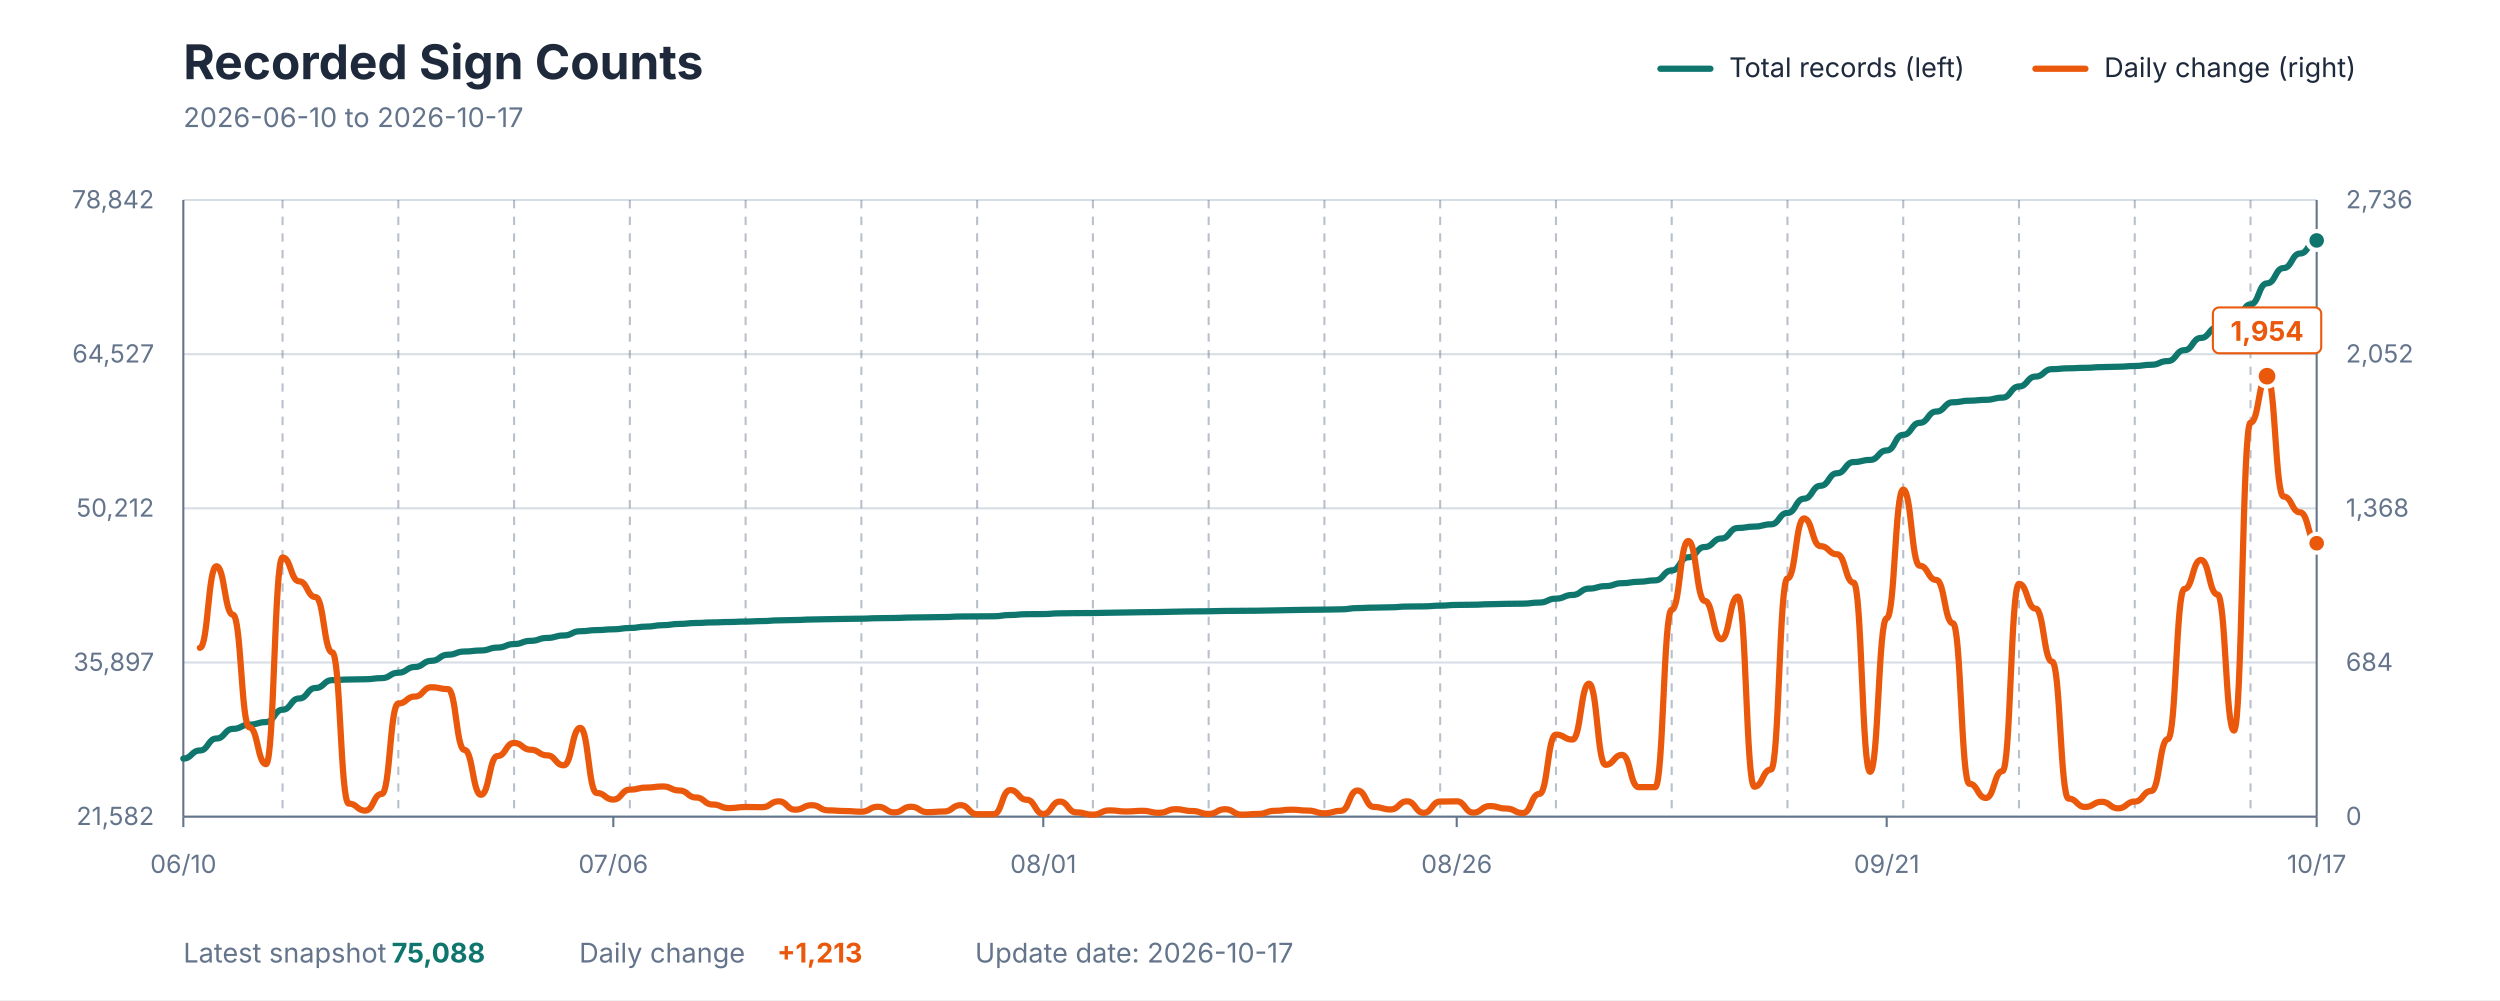
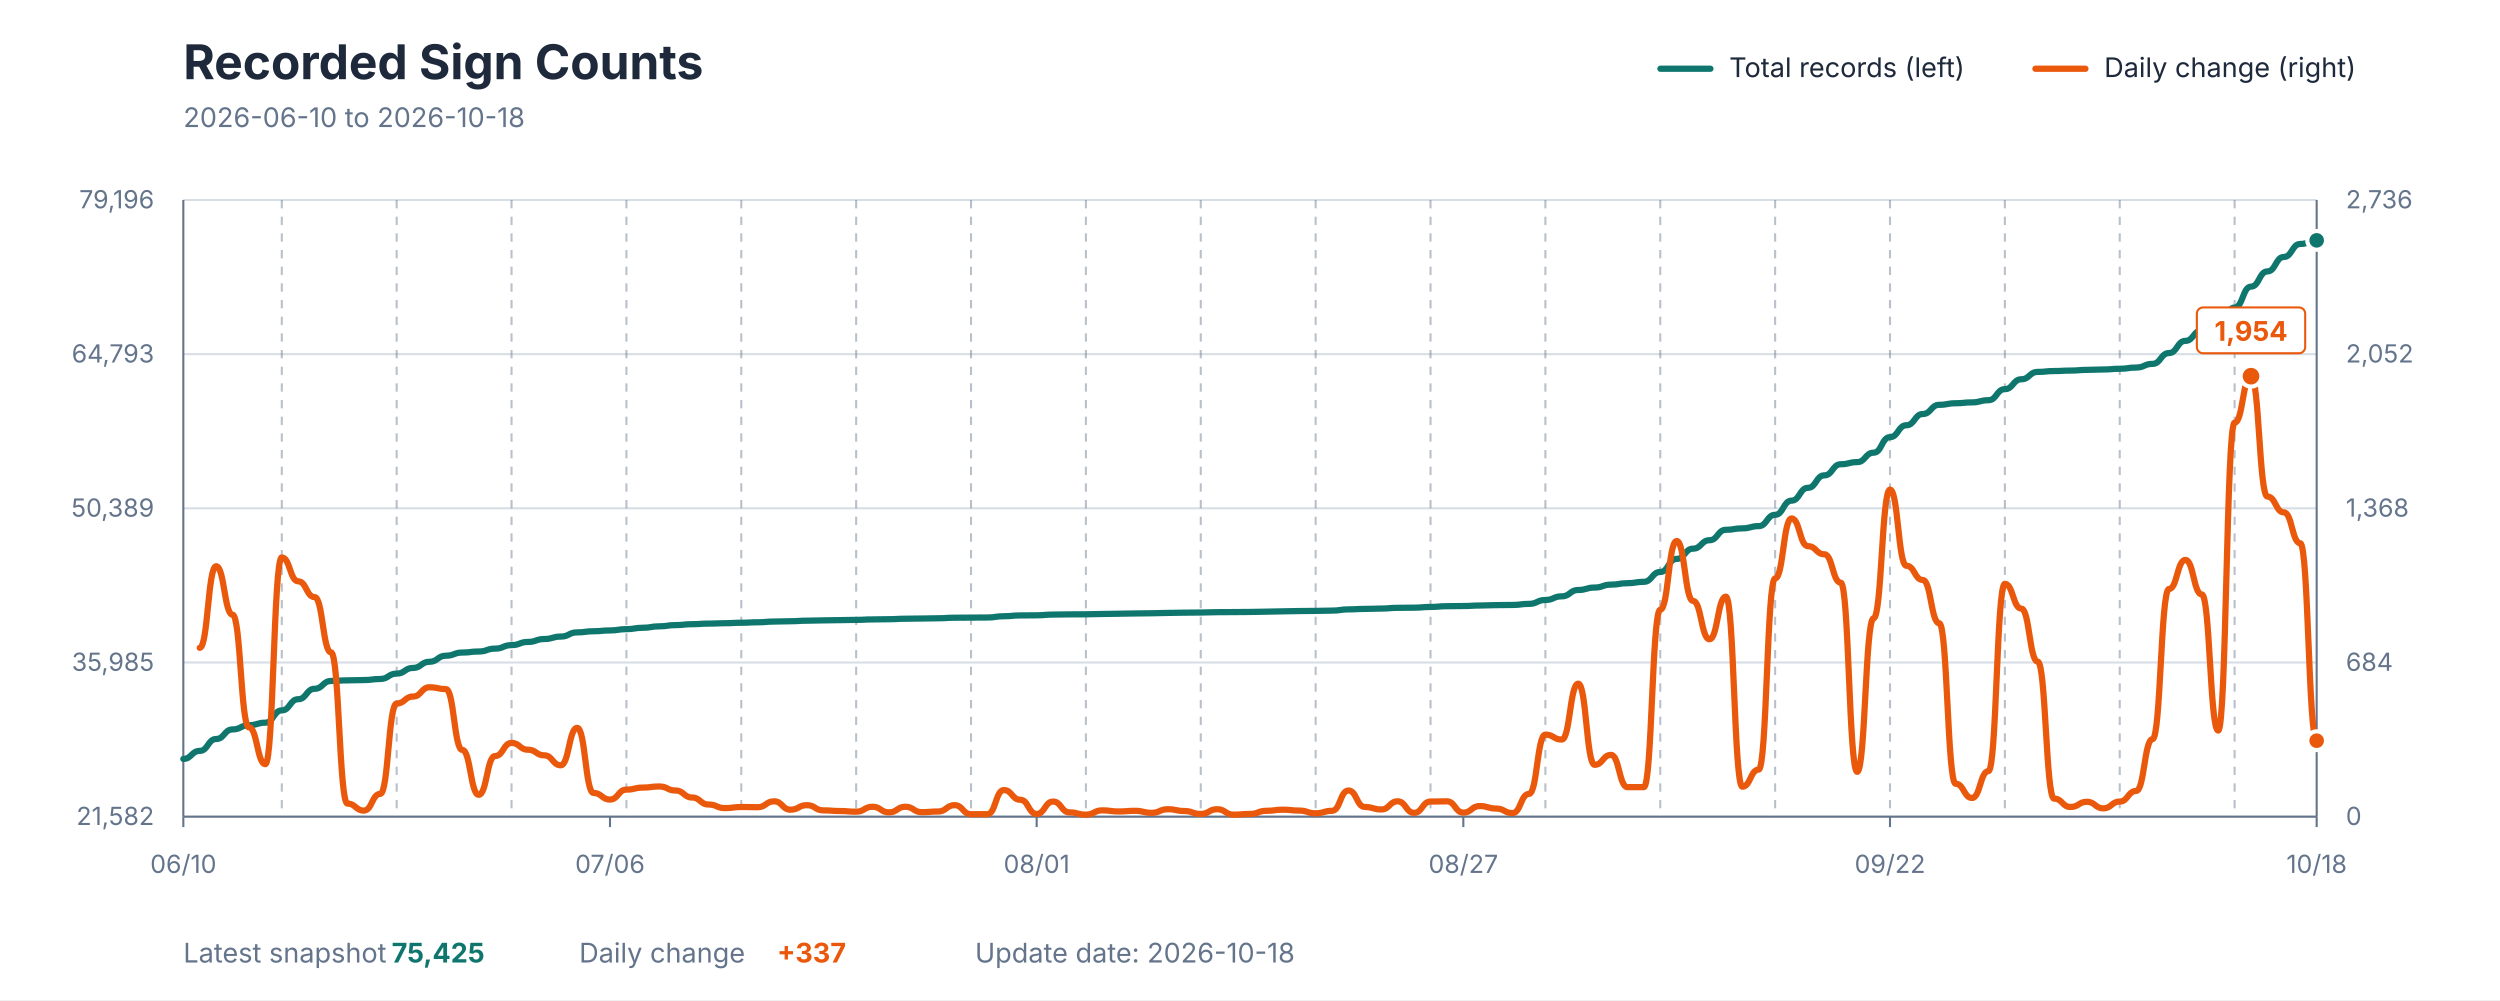
<svg xmlns="http://www.w3.org/2000/svg" viewBox="0 0 1200 480" role="img" aria-labelledby="title description">
  <style>
    text { font-family: -apple-system, BlinkMacSystemFont, "Segoe UI", sans-serif; }
    .title { fill: #1E293B; font-size: 23px; font-weight: 700; }
    .subtitle { fill: #64748B; font-size: 13px; }
    .axis-label { fill: #64748B; font-size: 12px; }
    .grid { stroke: #D7DEE5; stroke-width: 1; }
    .week { stroke: #64748B; stroke-width: 1; stroke-dasharray: 4 4; opacity: 0.45; }
    .axis { stroke: #64748B; stroke-width: 1; }
    .legend { fill: #1E293B; font-size: 13px; }
    .value { font-size: 13px; font-weight: 700; }
  </style>
  <rect width="1200" height="480" fill="#FFFFFF" />
  <text x="88" y="38" class="title">Recorded Sign Counts</text>
-   <text x="88" y="61" class="subtitle">2026-06-10 to 2026-10-17</text>
+   <text x="88" y="61" class="subtitle">2026-06-10 to 2026-10-18</text>
  <line x1="797" y1="33" x2="821" y2="33" stroke="#0F766E" stroke-width="3" stroke-linecap="round" />
  <text x="830" y="37" class="legend">Total records (left)</text>
  <line x1="977" y1="33" x2="1001" y2="33" stroke="#EA580C" stroke-width="3" stroke-linecap="round" />
  <text x="1010" y="37" class="legend">Daily change (right)</text>
  <line x1="88" y1="392" x2="1112" y2="392" class="grid" />
  <line x1="88" y1="318" x2="1112" y2="318" class="grid" />
  <line x1="88" y1="244" x2="1112" y2="244" class="grid" />
  <line x1="88" y1="170" x2="1112" y2="170" class="grid" />
  <line x1="88" y1="96" x2="1112" y2="96" class="grid" />
-   <line x1="135.628" y1="96" x2="135.628" y2="392" class="week" />
-   <line x1="191.194" y1="96" x2="191.194" y2="392" class="week" />
-   <line x1="246.76" y1="96" x2="246.76" y2="392" class="week" />
-   <line x1="302.326" y1="96" x2="302.326" y2="392" class="week" />
-   <line x1="357.891" y1="96" x2="357.891" y2="392" class="week" />
-   <line x1="413.457" y1="96" x2="413.457" y2="392" class="week" />
-   <line x1="469.023" y1="96" x2="469.023" y2="392" class="week" />
-   <line x1="524.589" y1="96" x2="524.589" y2="392" class="week" />
-   <line x1="580.155" y1="96" x2="580.155" y2="392" class="week" />
-   <line x1="635.721" y1="96" x2="635.721" y2="392" class="week" />
-   <line x1="691.287" y1="96" x2="691.287" y2="392" class="week" />
-   <line x1="746.853" y1="96" x2="746.853" y2="392" class="week" />
-   <line x1="802.419" y1="96" x2="802.419" y2="392" class="week" />
-   <line x1="857.984" y1="96" x2="857.984" y2="392" class="week" />
-   <line x1="913.55" y1="96" x2="913.55" y2="392" class="week" />
-   <line x1="969.116" y1="96" x2="969.116" y2="392" class="week" />
-   <line x1="1024.682" y1="96" x2="1024.682" y2="392" class="week" />
-   <line x1="1080.248" y1="96" x2="1080.248" y2="392" class="week" />
+   <line x1="135.262" y1="96" x2="135.262" y2="392" class="week" />
+   <line x1="190.4" y1="96" x2="190.4" y2="392" class="week" />
+   <line x1="245.538" y1="96" x2="245.538" y2="392" class="week" />
+   <line x1="300.677" y1="96" x2="300.677" y2="392" class="week" />
+   <line x1="355.815" y1="96" x2="355.815" y2="392" class="week" />
+   <line x1="410.954" y1="96" x2="410.954" y2="392" class="week" />
+   <line x1="466.092" y1="96" x2="466.092" y2="392" class="week" />
+   <line x1="521.231" y1="96" x2="521.231" y2="392" class="week" />
+   <line x1="576.369" y1="96" x2="576.369" y2="392" class="week" />
+   <line x1="631.508" y1="96" x2="631.508" y2="392" class="week" />
+   <line x1="686.646" y1="96" x2="686.646" y2="392" class="week" />
+   <line x1="741.785" y1="96" x2="741.785" y2="392" class="week" />
+   <line x1="796.923" y1="96" x2="796.923" y2="392" class="week" />
+   <line x1="852.062" y1="96" x2="852.062" y2="392" class="week" />
+   <line x1="907.2" y1="96" x2="907.2" y2="392" class="week" />
+   <line x1="962.338" y1="96" x2="962.338" y2="392" class="week" />
+   <line x1="1017.477" y1="96" x2="1017.477" y2="392" class="week" />
+   <line x1="1072.615" y1="96" x2="1072.615" y2="392" class="week" />
  <line x1="88" y1="96" x2="88" y2="392" class="axis" />
  <line x1="1112" y1="96" x2="1112" y2="392" class="axis" />
  <line x1="88" y1="392" x2="1112" y2="392" class="axis" />
  <text x="74" y="396" text-anchor="end" class="axis-label">21,582</text>
-   <text x="74" y="322" text-anchor="end" class="axis-label">35,897</text>
-   <text x="74" y="248" text-anchor="end" class="axis-label">50,212</text>
-   <text x="74" y="174" text-anchor="end" class="axis-label">64,527</text>
-   <text x="74" y="100" text-anchor="end" class="axis-label">78,842</text>
+   <text x="74" y="322" text-anchor="end" class="axis-label">35,985</text>
+   <text x="74" y="248" text-anchor="end" class="axis-label">50,389</text>
+   <text x="74" y="174" text-anchor="end" class="axis-label">64,793</text>
+   <text x="74" y="100" text-anchor="end" class="axis-label">79,196</text>
  <text x="1126" y="396" text-anchor="start" class="axis-label">0</text>
  <text x="1126" y="322" text-anchor="start" class="axis-label">684</text>
  <text x="1126" y="248" text-anchor="start" class="axis-label">1,368</text>
  <text x="1126" y="174" text-anchor="start" class="axis-label">2,052</text>
  <text x="1126" y="100" text-anchor="start" class="axis-label">2,736</text>
  <line x1="88" y1="392" x2="88" y2="397" class="axis" />
  <text x="88" y="419" text-anchor="middle" class="axis-label">06/10</text>
-   <line x1="294.388" y1="392" x2="294.388" y2="397" class="axis" />
-   <text x="294.388" y="419" text-anchor="middle" class="axis-label">07/06</text>
-   <line x1="500.775" y1="392" x2="500.775" y2="397" class="axis" />
-   <text x="500.775" y="419" text-anchor="middle" class="axis-label">08/01</text>
-   <line x1="699.225" y1="392" x2="699.225" y2="397" class="axis" />
-   <text x="699.225" y="419" text-anchor="middle" class="axis-label">08/26</text>
-   <line x1="905.612" y1="392" x2="905.612" y2="397" class="axis" />
-   <text x="905.612" y="419" text-anchor="middle" class="axis-label">09/21</text>
+   <line x1="292.8" y1="392" x2="292.8" y2="397" class="axis" />
+   <text x="292.8" y="419" text-anchor="middle" class="axis-label">07/06</text>
+   <line x1="497.6" y1="392" x2="497.6" y2="397" class="axis" />
+   <text x="497.6" y="419" text-anchor="middle" class="axis-label">08/01</text>
+   <line x1="702.4" y1="392" x2="702.4" y2="397" class="axis" />
+   <text x="702.4" y="419" text-anchor="middle" class="axis-label">08/27</text>
+   <line x1="907.2" y1="392" x2="907.2" y2="397" class="axis" />
+   <text x="907.2" y="419" text-anchor="middle" class="axis-label">09/22</text>
  <line x1="1112" y1="392" x2="1112" y2="397" class="axis" />
-   <text x="1112" y="419" text-anchor="middle" class="axis-label">10/17</text>
-   <path d="M 88.00 364.11 C 91.97 364.11, 91.97 360.24, 95.94 360.24 C 99.91 360.24, 99.91 354.49, 103.88 354.49 C 107.84 354.49, 107.84 349.86, 111.81 349.86 C 115.78 349.86, 115.78 347.82, 119.75 347.82 C 123.72 347.82, 123.72 346.61, 127.69 346.61 C 131.66 346.61, 131.66 340.67, 135.63 340.67 C 139.60 340.67, 139.60 335.27, 143.57 335.27 C 147.53 335.27, 147.53 330.23, 151.50 330.23 C 155.47 330.23, 155.47 326.47, 159.44 326.47 C 163.41 326.47, 163.41 326.17, 167.38 326.17 C 171.35 326.17, 171.35 326.03, 175.32 326.03 C 179.29 326.03, 179.29 325.50, 183.26 325.50 C 187.22 325.50, 187.22 322.91, 191.19 322.91 C 195.16 322.91, 195.16 320.15, 199.13 320.15 C 203.10 320.15, 203.10 317.19, 207.07 317.19 C 211.04 317.19, 211.04 314.26, 215.01 314.26 C 218.98 314.26, 218.98 312.73, 222.95 312.73 C 226.91 312.73, 226.91 312.23, 230.88 312.23 C 234.85 312.23, 234.85 310.84, 238.82 310.84 C 242.79 310.84, 242.79 309.15, 246.76 309.15 C 250.73 309.15, 250.73 307.61, 254.70 307.61 C 258.67 307.61, 258.67 306.21, 262.64 306.21 C 266.60 306.21, 266.60 305.03, 270.57 305.03 C 274.54 305.03, 274.54 302.99, 278.51 302.99 C 282.48 302.99, 282.48 302.45, 286.45 302.45 C 290.42 302.45, 290.42 302.06, 294.39 302.06 C 298.36 302.06, 298.36 301.44, 302.33 301.44 C 306.29 301.44, 306.29 300.77, 310.26 300.77 C 314.23 300.77, 314.23 300.08, 318.20 300.08 C 322.17 300.08, 322.17 299.48, 326.14 299.48 C 330.11 299.48, 330.11 299.04, 334.08 299.04 C 338.05 299.04, 338.05 298.76, 342.02 298.76 C 345.98 298.76, 345.98 298.56, 349.95 298.56 C 353.92 298.56, 353.92 298.34, 357.89 298.34 C 361.86 298.34, 361.86 298.12, 365.83 298.12 C 369.80 298.12, 369.80 297.77, 373.77 297.77 C 377.74 297.77, 377.74 297.61, 381.71 297.61 C 385.67 297.61, 385.67 297.35, 389.64 297.35 C 393.61 297.35, 393.61 297.20, 397.58 297.20 C 401.55 297.20, 401.55 297.07, 405.52 297.07 C 409.49 297.07, 409.49 296.96, 413.46 296.96 C 417.43 296.96, 417.43 296.73, 421.40 296.73 C 425.36 296.73, 425.36 296.63, 429.33 296.63 C 433.30 296.63, 433.30 296.41, 437.27 296.41 C 441.24 296.41, 441.24 296.30, 445.21 296.30 C 449.18 296.30, 449.18 296.18, 453.15 296.18 C 457.12 296.18, 457.12 295.92, 461.09 295.92 C 465.05 295.92, 465.05 295.86, 469.02 295.86 C 472.99 295.86, 472.99 295.81, 476.96 295.81 C 480.93 295.81, 480.93 295.20, 484.90 295.20 C 488.87 295.20, 488.87 294.81, 492.84 294.81 C 496.81 294.81, 496.81 294.75, 500.78 294.75 C 504.74 294.75, 504.74 294.40, 508.71 294.40 C 512.68 294.40, 512.68 294.30, 516.65 294.30 C 520.62 294.30, 520.62 294.26, 524.59 294.26 C 528.56 294.26, 528.56 294.11, 532.53 294.11 C 536.50 294.11, 536.50 293.99, 540.47 293.99 C 544.43 293.99, 544.43 293.86, 548.40 293.86 C 552.37 293.86, 552.37 293.77, 556.34 293.77 C 560.31 293.77, 560.31 293.60, 564.28 293.60 C 568.25 293.60, 568.25 293.47, 572.22 293.47 C 576.19 293.47, 576.19 293.41, 580.16 293.41 C 584.12 293.41, 584.12 293.24, 588.09 293.24 C 592.06 293.24, 592.06 293.19, 596.03 293.19 C 600.00 293.19, 600.00 293.13, 603.97 293.13 C 607.94 293.13, 607.94 292.99, 611.91 292.99 C 615.88 292.99, 615.88 292.83, 619.84 292.83 C 623.81 292.83, 623.81 292.70, 627.78 292.70 C 631.75 292.70, 631.75 292.62, 635.72 292.62 C 639.69 292.62, 639.69 292.48, 643.66 292.48 C 647.63 292.48, 647.63 291.88, 651.60 291.88 C 655.57 291.88, 655.57 291.66, 659.53 291.66 C 663.50 291.66, 663.50 291.50, 667.47 291.50 C 671.44 291.50, 671.44 291.14, 675.41 291.14 C 679.38 291.14, 679.38 291.06, 683.35 291.06 C 687.32 291.06, 687.32 290.71, 691.29 290.71 C 695.26 290.71, 695.26 290.36, 699.22 290.36 C 703.19 290.36, 703.19 290.27, 707.16 290.27 C 711.13 290.27, 711.13 290.02, 715.10 290.02 C 719.07 290.02, 719.07 289.84, 723.04 289.84 C 727.01 289.84, 727.01 289.75, 730.98 289.75 C 734.95 289.75, 734.95 289.23, 738.91 289.23 C 742.88 289.23, 742.88 287.35, 746.85 287.35 C 750.82 287.35, 750.82 285.58, 754.79 285.58 C 758.76 285.58, 758.76 282.53, 762.73 282.53 C 766.70 282.53, 766.70 281.34, 770.67 281.34 C 774.64 281.34, 774.64 279.93, 778.60 279.93 C 782.57 279.93, 782.57 279.25, 786.54 279.25 C 790.51 279.25, 790.51 278.57, 794.48 278.57 C 798.45 278.57, 798.45 273.83, 802.42 273.83 C 806.39 273.83, 806.39 267.50, 810.36 267.50 C 814.33 267.50, 814.33 262.56, 818.29 262.56 C 822.26 262.56, 822.26 258.49, 826.23 258.49 C 830.20 258.49, 830.20 253.44, 834.17 253.44 C 838.14 253.44, 838.14 252.76, 842.11 252.76 C 846.08 252.76, 846.08 251.68, 850.05 251.68 C 854.02 251.68, 854.02 246.21, 857.98 246.21 C 861.95 246.21, 861.95 239.37, 865.92 239.37 C 869.89 239.37, 869.89 233.17, 873.86 233.17 C 877.83 233.17, 877.83 227.15, 881.80 227.15 C 885.77 227.15, 885.77 221.79, 889.74 221.79 C 893.71 221.79, 893.71 220.76, 897.67 220.76 C 901.64 220.76, 901.64 216.21, 905.61 216.21 C 909.58 216.21, 909.58 208.71, 913.55 208.71 C 917.52 208.71, 917.52 202.96, 921.49 202.96 C 925.46 202.96, 925.46 197.53, 929.43 197.53 C 933.40 197.53, 933.40 193.09, 937.36 193.09 C 941.33 193.09, 941.33 192.34, 945.30 192.34 C 949.27 192.34, 949.27 191.91, 953.24 191.91 C 957.21 191.91, 957.21 190.86, 961.18 190.86 C 965.15 190.86, 965.15 185.52, 969.12 185.52 C 973.09 185.52, 973.09 180.75, 977.05 180.75 C 981.02 180.75, 981.02 177.20, 984.99 177.20 C 988.96 177.20, 988.96 176.78, 992.93 176.78 C 996.90 176.78, 996.90 176.56, 1000.87 176.56 C 1004.84 176.56, 1004.84 176.22, 1008.81 176.22 C 1012.78 176.22, 1012.78 176.03, 1016.74 176.03 C 1020.71 176.03, 1020.71 175.68, 1024.68 175.68 C 1028.65 175.68, 1028.65 175.09, 1032.62 175.09 C 1036.59 175.09, 1036.59 173.31, 1040.56 173.31 C 1044.53 173.31, 1044.53 168.09, 1048.50 168.09 C 1052.47 168.09, 1052.47 162.21, 1056.43 162.21 C 1060.40 162.21, 1060.40 157.11, 1064.37 157.11 C 1068.34 157.11, 1068.34 155.13, 1072.31 155.13 C 1076.28 155.13, 1076.28 146.10, 1080.25 146.10 C 1084.22 146.10, 1084.22 136.00, 1088.19 136.00 C 1092.16 136.00, 1092.16 128.66, 1096.12 128.66 C 1100.09 128.66, 1100.09 121.68, 1104.06 121.68 C 1108.03 121.68, 1108.03 115.41, 1112.00 115.41" fill="none" stroke="#0F766E" stroke-width="3" stroke-linecap="round" stroke-linejoin="round" />
-   <path d="M 95.94 310.96 C 99.91 310.96, 99.91 271.79, 103.88 271.79 C 107.84 271.79, 107.84 295.05, 111.81 295.05 C 115.78 295.05, 115.78 349.15, 119.75 349.15 C 123.72 349.15, 123.72 366.79, 127.69 366.79 C 131.66 366.79, 131.66 267.57, 135.63 267.57 C 139.60 267.57, 139.60 279.04, 143.57 279.04 C 147.53 279.04, 147.53 286.61, 151.50 286.61 C 155.47 286.61, 155.47 313.12, 159.44 313.12 C 163.41 313.12, 163.41 385.72, 167.38 385.72 C 171.35 385.72, 171.35 389.08, 175.32 389.08 C 179.29 389.08, 179.29 381.07, 183.26 381.07 C 187.22 381.07, 187.22 337.68, 191.19 337.68 C 195.16 337.68, 195.16 334.33, 199.13 334.33 C 203.10 334.33, 203.10 329.89, 207.07 329.89 C 211.04 329.89, 211.04 330.76, 215.01 330.76 C 218.98 330.76, 218.98 359.97, 222.95 359.97 C 226.91 359.97, 226.91 381.50, 230.88 381.50 C 234.85 381.50, 234.85 362.89, 238.82 362.89 C 242.79 362.89, 242.79 356.62, 246.76 356.62 C 250.73 356.62, 250.73 359.86, 254.70 359.86 C 258.67 359.86, 258.67 362.57, 262.64 362.57 C 266.60 362.57, 266.60 367.33, 270.57 367.33 C 274.54 367.33, 274.54 349.37, 278.51 349.37 C 282.48 349.37, 282.48 380.64, 286.45 380.64 C 290.42 380.64, 290.42 383.78, 294.39 383.78 C 298.36 383.78, 298.36 379.02, 302.33 379.02 C 306.29 379.02, 306.29 378.04, 310.26 378.04 C 314.23 378.04, 314.23 377.50, 318.20 377.50 C 322.17 377.50, 322.17 379.45, 326.14 379.45 C 330.11 379.45, 330.11 382.80, 334.08 382.80 C 338.05 382.80, 338.05 386.16, 342.02 386.16 C 345.98 386.16, 345.98 387.89, 349.95 387.89 C 353.92 387.89, 353.92 387.35, 357.89 387.35 C 361.86 387.35, 361.86 387.46, 365.83 387.46 C 369.80 387.46, 369.80 384.64, 373.77 384.64 C 377.74 384.64, 377.74 388.65, 381.71 388.65 C 385.67 388.65, 385.67 386.48, 389.64 386.48 C 393.61 386.48, 393.61 388.97, 397.58 388.97 C 401.55 388.97, 401.55 389.29, 405.52 389.29 C 409.49 389.29, 409.49 389.62, 413.46 389.62 C 417.43 389.62, 417.43 387.24, 421.40 387.24 C 425.36 387.24, 425.36 389.94, 429.33 389.94 C 433.30 389.94, 433.30 387.24, 437.27 387.24 C 441.24 387.24, 441.24 389.84, 445.21 389.84 C 449.18 389.84, 449.18 389.51, 453.15 389.51 C 457.12 389.51, 457.12 386.48, 461.09 386.48 C 465.05 386.48, 465.05 390.81, 469.02 390.81 C 472.99 390.81, 472.99 390.81, 476.96 390.81 C 480.93 390.81, 480.93 379.23, 484.90 379.23 C 488.87 379.23, 488.87 383.88, 492.84 383.88 C 496.81 383.88, 496.81 390.70, 500.78 390.70 C 504.74 390.70, 504.74 384.75, 508.71 384.75 C 512.68 384.75, 512.68 389.94, 516.65 389.94 C 520.62 389.94, 520.62 391.03, 524.59 391.03 C 528.56 391.03, 528.56 388.97, 532.53 388.97 C 536.50 388.97, 536.50 389.51, 540.47 389.51 C 544.43 389.51, 544.43 389.19, 548.40 389.19 C 552.37 389.19, 552.37 390.16, 556.34 390.16 C 560.31 390.16, 560.31 388.43, 564.28 388.43 C 568.25 388.43, 568.25 389.29, 572.22 389.29 C 576.19 389.29, 576.19 390.70, 580.16 390.70 C 584.12 390.70, 584.12 388.43, 588.09 388.43 C 592.06 388.43, 592.06 391.03, 596.03 391.03 C 600.00 391.03, 600.00 390.70, 603.97 390.70 C 607.94 390.70, 607.94 389.19, 611.91 389.19 C 615.88 389.19, 615.88 388.65, 619.84 388.65 C 623.81 388.65, 623.81 389.08, 627.78 389.08 C 631.75 389.08, 631.75 390.38, 635.72 390.38 C 639.69 390.38, 639.69 389.19, 643.66 389.19 C 647.63 389.19, 647.63 379.45, 651.60 379.45 C 655.57 379.45, 655.57 387.35, 659.53 387.35 C 663.50 387.35, 663.50 388.54, 667.47 388.54 C 671.44 388.54, 671.44 384.64, 675.41 384.64 C 679.38 384.64, 679.38 390.16, 683.35 390.16 C 687.32 390.16, 687.32 384.75, 691.29 384.75 C 695.26 384.75, 695.26 384.64, 699.22 384.64 C 703.19 384.64, 703.19 390.05, 707.16 390.05 C 711.13 390.05, 711.13 386.91, 715.10 386.91 C 719.07 386.91, 719.07 388.10, 723.04 388.10 C 727.01 388.10, 727.01 390.27, 730.98 390.27 C 734.95 390.27, 734.95 381.07, 738.91 381.07 C 742.88 381.07, 742.88 352.61, 746.85 352.61 C 750.82 352.61, 750.82 354.99, 754.79 354.99 C 758.76 354.99, 758.76 328.16, 762.73 328.16 C 766.70 328.16, 766.70 367.11, 770.67 367.11 C 774.64 367.11, 774.64 362.35, 778.60 362.35 C 782.57 362.35, 782.57 377.83, 786.54 377.83 C 790.51 377.83, 790.51 377.83, 794.48 377.83 C 798.45 377.83, 798.45 292.67, 802.42 292.67 C 806.39 292.67, 806.39 259.67, 810.36 259.67 C 814.33 259.67, 814.33 288.45, 818.29 288.45 C 822.26 288.45, 822.26 306.84, 826.23 306.84 C 830.20 306.84, 830.20 286.39, 834.17 286.39 C 838.14 286.39, 838.14 377.61, 842.11 377.61 C 846.08 377.61, 846.08 369.39, 850.05 369.39 C 854.02 369.39, 854.02 277.63, 857.98 277.63 C 861.95 277.63, 861.95 248.85, 865.92 248.85 C 869.89 248.85, 869.89 262.16, 873.86 262.16 C 877.83 262.16, 877.83 266.05, 881.80 266.05 C 885.77 266.05, 885.77 279.69, 889.74 279.69 C 893.71 279.69, 893.71 370.47, 897.67 370.47 C 901.64 370.47, 901.64 296.78, 905.61 296.78 C 909.58 296.78, 909.58 235.00, 913.55 235.00 C 917.52 235.00, 917.52 271.57, 921.49 271.57 C 925.46 271.57, 925.46 278.39, 929.43 278.39 C 933.40 278.39, 933.40 299.16, 937.36 299.16 C 941.33 299.16, 941.33 376.20, 945.30 376.20 C 949.27 376.20, 949.27 383.02, 953.24 383.02 C 957.21 383.02, 957.21 370.14, 961.18 370.14 C 965.15 370.14, 965.15 280.23, 969.12 280.23 C 973.09 280.23, 973.09 292.13, 977.05 292.13 C 981.02 292.13, 981.02 317.56, 984.99 317.56 C 988.96 317.56, 988.96 383.34, 992.93 383.34 C 996.90 383.34, 996.90 387.35, 1000.87 387.35 C 1004.84 387.35, 1004.84 384.86, 1008.81 384.86 C 1012.78 384.86, 1012.78 388.00, 1016.74 388.00 C 1020.71 388.00, 1020.71 384.75, 1024.68 384.75 C 1028.65 384.75, 1028.65 379.66, 1032.62 379.66 C 1036.59 379.66, 1036.59 354.78, 1040.56 354.78 C 1044.53 354.78, 1044.53 282.72, 1048.50 282.72 C 1052.47 282.72, 1052.47 268.76, 1056.43 268.76 C 1060.40 268.76, 1060.40 285.31, 1064.37 285.31 C 1068.34 285.31, 1068.34 350.67, 1072.31 350.67 C 1076.28 350.67, 1076.28 202.86, 1080.25 202.86 C 1084.22 202.86, 1084.22 180.57, 1088.19 180.57 C 1092.16 180.57, 1092.16 238.35, 1096.12 238.35 C 1100.09 238.35, 1100.09 245.93, 1104.06 245.93 C 1108.03 245.93, 1108.03 260.75, 1112.00 260.75" fill="none" stroke="#EA580C" stroke-width="3" stroke-linecap="round" stroke-linejoin="round" />
-   <circle cx="1088.186" cy="180.571" r="5" fill="#EA580C" stroke="#FFFFFF" stroke-width="2" />
-   <rect x="1062.186" y="147.571" width="52" height="22" rx="3" fill="#FFFFFF" stroke="#EA580C" stroke-width="1" />
-   <text x="1088.186" y="163.571" text-anchor="middle" class="value" fill="#EA580C">1,954</text>
-   <circle cx="1112" cy="115.408" r="4.5" fill="#0F766E" stroke="#FFFFFF" stroke-width="2" />
-   <circle cx="1112" cy="260.75" r="4.5" fill="#EA580C" stroke="#FFFFFF" stroke-width="2" />
+   <text x="1112" y="419" text-anchor="middle" class="axis-label">10/18</text>
+   <path d="M 88.00 364.28 C 91.94 364.28, 91.94 360.43, 95.88 360.43 C 99.82 360.43, 99.82 354.72, 103.75 354.72 C 107.69 354.72, 107.69 350.12, 111.63 350.12 C 115.57 350.12, 115.57 348.09, 119.51 348.09 C 123.45 348.09, 123.45 346.89, 127.38 346.89 C 131.32 346.89, 131.32 340.98, 135.26 340.98 C 139.20 340.98, 139.20 335.62, 143.14 335.62 C 147.08 335.62, 147.08 330.61, 151.02 330.61 C 154.95 330.61, 154.95 326.87, 158.89 326.87 C 162.83 326.87, 162.83 326.57, 166.77 326.57 C 170.71 326.57, 170.71 326.43, 174.65 326.43 C 178.58 326.43, 178.58 325.91, 182.52 325.91 C 186.46 325.91, 186.46 323.33, 190.40 323.33 C 194.34 323.33, 194.34 320.60, 198.28 320.60 C 202.22 320.60, 202.22 317.65, 206.15 317.65 C 210.09 317.65, 210.09 314.74, 214.03 314.74 C 217.97 314.74, 217.97 313.22, 221.91 313.22 C 225.85 313.22, 225.85 312.72, 229.78 312.72 C 233.72 312.72, 233.72 311.34, 237.66 311.34 C 241.60 311.34, 241.60 309.66, 245.54 309.66 C 249.48 309.66, 249.48 308.13, 253.42 308.13 C 257.35 308.13, 257.35 306.73, 261.29 306.73 C 265.23 306.73, 265.23 305.56, 269.17 305.56 C 273.11 305.56, 273.11 303.54, 277.05 303.54 C 280.98 303.54, 280.98 303.00, 284.92 303.00 C 288.86 303.00, 288.86 302.61, 292.80 302.61 C 296.74 302.61, 296.74 301.99, 300.68 301.99 C 304.62 301.99, 304.62 301.33, 308.55 301.33 C 312.49 301.33, 312.49 300.64, 316.43 300.64 C 320.37 300.64, 320.37 300.05, 324.31 300.05 C 328.25 300.05, 328.25 299.61, 332.18 299.61 C 336.12 299.61, 336.12 299.33, 340.06 299.33 C 344.00 299.33, 344.00 299.14, 347.94 299.14 C 351.88 299.14, 351.88 298.92, 355.82 298.92 C 359.75 298.92, 359.75 298.70, 363.69 298.70 C 367.63 298.70, 367.63 298.35, 371.57 298.35 C 375.51 298.35, 375.51 298.19, 379.45 298.19 C 383.38 298.19, 383.38 297.93, 387.32 297.93 C 391.26 297.93, 391.26 297.78, 395.20 297.78 C 399.14 297.78, 399.14 297.66, 403.08 297.66 C 407.02 297.66, 407.02 297.54, 410.95 297.54 C 414.89 297.54, 414.89 297.32, 418.83 297.32 C 422.77 297.32, 422.77 297.22, 426.71 297.22 C 430.65 297.22, 430.65 296.99, 434.58 296.99 C 438.52 296.99, 438.52 296.89, 442.46 296.89 C 446.40 296.89, 446.40 296.77, 450.34 296.77 C 454.28 296.77, 454.28 296.51, 458.22 296.51 C 462.15 296.51, 462.15 296.45, 466.09 296.45 C 470.03 296.45, 470.03 296.40, 473.97 296.40 C 477.91 296.40, 477.91 295.79, 481.85 295.79 C 485.78 295.79, 485.78 295.41, 489.72 295.41 C 493.66 295.41, 493.66 295.34, 497.60 295.34 C 501.54 295.34, 501.54 295.00, 505.48 295.00 C 509.42 295.00, 509.42 294.90, 513.35 294.90 C 517.29 294.90, 517.29 294.86, 521.23 294.86 C 525.17 294.86, 525.17 294.71, 529.11 294.71 C 533.05 294.71, 533.05 294.59, 536.98 294.59 C 540.92 294.59, 540.92 294.46, 544.86 294.46 C 548.80 294.46, 548.80 294.37, 552.74 294.37 C 556.68 294.37, 556.68 294.20, 560.62 294.20 C 564.55 294.20, 564.55 294.08, 568.49 294.08 C 572.43 294.08, 572.43 294.01, 576.37 294.01 C 580.31 294.01, 580.31 293.84, 584.25 293.84 C 588.18 293.84, 588.18 293.80, 592.12 293.80 C 596.06 293.80, 596.06 293.74, 600.00 293.74 C 603.94 293.74, 603.94 293.60, 607.88 293.60 C 611.82 293.60, 611.82 293.44, 615.75 293.44 C 619.69 293.44, 619.69 293.30, 623.63 293.30 C 627.57 293.30, 627.57 293.23, 631.51 293.23 C 635.45 293.23, 635.45 293.09, 639.38 293.09 C 643.32 293.09, 643.32 292.50, 647.26 292.50 C 651.20 292.50, 651.20 292.28, 655.14 292.28 C 659.08 292.28, 659.08 292.11, 663.02 292.11 C 666.95 292.11, 666.95 291.76, 670.89 291.76 C 674.83 291.76, 674.83 291.68, 678.77 291.68 C 682.71 291.68, 682.71 291.33, 686.65 291.33 C 690.58 291.33, 690.58 290.98, 694.52 290.98 C 698.46 290.98, 698.46 290.89, 702.40 290.89 C 706.34 290.89, 706.34 290.65, 710.28 290.65 C 714.22 290.65, 714.22 290.46, 718.15 290.46 C 722.09 290.46, 722.09 290.38, 726.03 290.38 C 729.97 290.38, 729.97 289.86, 733.91 289.86 C 737.85 289.86, 737.85 287.99, 741.78 287.99 C 745.72 287.99, 745.72 286.24, 749.66 286.24 C 753.60 286.24, 753.60 283.20, 757.54 283.20 C 761.48 283.20, 761.48 282.02, 765.42 282.02 C 769.35 282.02, 769.35 280.62, 773.29 280.62 C 777.23 280.62, 777.23 279.94, 781.17 279.94 C 785.11 279.94, 785.11 279.27, 789.05 279.27 C 792.98 279.27, 792.98 274.55, 796.92 274.55 C 800.86 274.55, 800.86 268.27, 804.80 268.27 C 808.74 268.27, 808.74 263.35, 812.68 263.35 C 816.62 263.35, 816.62 259.31, 820.55 259.31 C 824.49 259.31, 824.49 254.30, 828.43 254.30 C 832.37 254.30, 832.37 253.61, 836.31 253.61 C 840.25 253.61, 840.25 252.54, 844.18 252.54 C 848.12 252.54, 848.12 247.11, 852.06 247.11 C 856.00 247.11, 856.00 240.31, 859.94 240.31 C 863.88 240.31, 863.88 234.15, 867.82 234.15 C 871.75 234.15, 871.75 228.17, 875.69 228.17 C 879.63 228.17, 879.63 222.83, 883.57 222.83 C 887.51 222.83, 887.51 221.81, 891.45 221.81 C 895.38 221.81, 895.38 217.29, 899.32 217.29 C 903.26 217.29, 903.26 209.83, 907.20 209.83 C 911.14 209.83, 911.14 204.12, 915.08 204.12 C 919.02 204.12, 919.02 198.72, 922.95 198.72 C 926.89 198.72, 926.89 194.31, 930.83 194.31 C 934.77 194.31, 934.77 193.56, 938.71 193.56 C 942.65 193.56, 942.65 193.14, 946.58 193.14 C 950.52 193.14, 950.52 192.10, 954.46 192.10 C 958.40 192.10, 958.40 186.79, 962.34 186.79 C 966.28 186.79, 966.28 182.05, 970.22 182.05 C 974.15 182.05, 974.15 178.52, 978.09 178.52 C 982.03 178.52, 982.03 178.10, 985.97 178.10 C 989.91 178.10, 989.91 177.88, 993.85 177.88 C 997.78 177.88, 997.78 177.54, 1001.72 177.54 C 1005.66 177.54, 1005.66 177.35, 1009.60 177.35 C 1013.54 177.35, 1013.54 177.01, 1017.48 177.01 C 1021.42 177.01, 1021.42 176.42, 1025.35 176.42 C 1029.29 176.42, 1029.29 174.66, 1033.23 174.66 C 1037.17 174.66, 1037.17 169.47, 1041.11 169.47 C 1045.05 169.47, 1045.05 163.62, 1048.98 163.62 C 1052.92 163.62, 1052.92 158.55, 1056.86 158.55 C 1060.80 158.55, 1060.80 156.59, 1064.74 156.59 C 1068.68 156.59, 1068.68 147.61, 1072.62 147.61 C 1076.55 147.61, 1076.55 137.57, 1080.49 137.57 C 1084.43 137.57, 1084.43 130.27, 1088.37 130.27 C 1092.31 130.27, 1092.31 123.34, 1096.25 123.34 C 1100.18 123.34, 1100.18 117.11, 1104.12 117.11 C 1108.06 117.11, 1108.06 115.38, 1112.00 115.38" fill="none" stroke="#0F766E" stroke-width="3" stroke-linecap="round" stroke-linejoin="round" />
+   <path d="M 95.88 310.96 C 99.82 310.96, 99.82 271.79, 103.75 271.79 C 107.69 271.79, 107.69 295.05, 111.63 295.05 C 115.57 295.05, 115.57 349.15, 119.51 349.15 C 123.45 349.15, 123.45 366.79, 127.38 366.79 C 131.32 366.79, 131.32 267.57, 135.26 267.57 C 139.20 267.57, 139.20 279.04, 143.14 279.04 C 147.08 279.04, 147.08 286.61, 151.02 286.61 C 154.95 286.61, 154.95 313.12, 158.89 313.12 C 162.83 313.12, 162.83 385.72, 166.77 385.72 C 170.71 385.72, 170.71 389.08, 174.65 389.08 C 178.58 389.08, 178.58 381.07, 182.52 381.07 C 186.46 381.07, 186.46 337.68, 190.40 337.68 C 194.34 337.68, 194.34 334.33, 198.28 334.33 C 202.22 334.33, 202.22 329.89, 206.15 329.89 C 210.09 329.89, 210.09 330.76, 214.03 330.76 C 217.97 330.76, 217.97 359.97, 221.91 359.97 C 225.85 359.97, 225.85 381.50, 229.78 381.50 C 233.72 381.50, 233.72 362.89, 237.66 362.89 C 241.60 362.89, 241.60 356.62, 245.54 356.62 C 249.48 356.62, 249.48 359.86, 253.42 359.86 C 257.35 359.86, 257.35 362.57, 261.29 362.57 C 265.23 362.57, 265.23 367.33, 269.17 367.33 C 273.11 367.33, 273.11 349.37, 277.05 349.37 C 280.98 349.37, 280.98 380.64, 284.92 380.64 C 288.86 380.64, 288.86 383.78, 292.80 383.78 C 296.74 383.78, 296.74 379.02, 300.68 379.02 C 304.62 379.02, 304.62 378.04, 308.55 378.04 C 312.49 378.04, 312.49 377.50, 316.43 377.50 C 320.37 377.50, 320.37 379.45, 324.31 379.45 C 328.25 379.45, 328.25 382.80, 332.18 382.80 C 336.12 382.80, 336.12 386.16, 340.06 386.16 C 344.00 386.16, 344.00 387.89, 347.94 387.89 C 351.88 387.89, 351.88 387.35, 355.82 387.35 C 359.75 387.35, 359.75 387.46, 363.69 387.46 C 367.63 387.46, 367.63 384.64, 371.57 384.64 C 375.51 384.64, 375.51 388.65, 379.45 388.65 C 383.38 388.65, 383.38 386.48, 387.32 386.48 C 391.26 386.48, 391.26 388.97, 395.20 388.97 C 399.14 388.97, 399.14 389.29, 403.08 389.29 C 407.02 389.29, 407.02 389.62, 410.95 389.62 C 414.89 389.62, 414.89 387.24, 418.83 387.24 C 422.77 387.24, 422.77 389.94, 426.71 389.94 C 430.65 389.94, 430.65 387.24, 434.58 387.24 C 438.52 387.24, 438.52 389.84, 442.46 389.84 C 446.40 389.84, 446.40 389.51, 450.34 389.51 C 454.28 389.51, 454.28 386.48, 458.22 386.48 C 462.15 386.48, 462.15 390.81, 466.09 390.81 C 470.03 390.81, 470.03 390.81, 473.97 390.81 C 477.91 390.81, 477.91 379.23, 481.85 379.23 C 485.78 379.23, 485.78 383.88, 489.72 383.88 C 493.66 383.88, 493.66 390.70, 497.60 390.70 C 501.54 390.70, 501.54 384.75, 505.48 384.75 C 509.42 384.75, 509.42 389.94, 513.35 389.94 C 517.29 389.94, 517.29 391.03, 521.23 391.03 C 525.17 391.03, 525.17 388.97, 529.11 388.97 C 533.05 388.97, 533.05 389.51, 536.98 389.51 C 540.92 389.51, 540.92 389.19, 544.86 389.19 C 548.80 389.19, 548.80 390.16, 552.74 390.16 C 556.68 390.16, 556.68 388.43, 560.62 388.43 C 564.55 388.43, 564.55 389.29, 568.49 389.29 C 572.43 389.29, 572.43 390.70, 576.37 390.70 C 580.31 390.70, 580.31 388.43, 584.25 388.43 C 588.18 388.43, 588.18 391.03, 592.12 391.03 C 596.06 391.03, 596.06 390.70, 600.00 390.70 C 603.94 390.70, 603.94 389.19, 607.88 389.19 C 611.82 389.19, 611.82 388.65, 615.75 388.65 C 619.69 388.65, 619.69 389.08, 623.63 389.08 C 627.57 389.08, 627.57 390.38, 631.51 390.38 C 635.45 390.38, 635.45 389.19, 639.38 389.19 C 643.32 389.19, 643.32 379.45, 647.26 379.45 C 651.20 379.45, 651.20 387.35, 655.14 387.35 C 659.08 387.35, 659.08 388.54, 663.02 388.54 C 666.95 388.54, 666.95 384.64, 670.89 384.64 C 674.83 384.64, 674.83 390.16, 678.77 390.16 C 682.71 390.16, 682.71 384.75, 686.65 384.75 C 690.58 384.75, 690.58 384.64, 694.52 384.64 C 698.46 384.64, 698.46 390.05, 702.40 390.05 C 706.34 390.05, 706.34 386.91, 710.28 386.91 C 714.22 386.91, 714.22 388.10, 718.15 388.10 C 722.09 388.10, 722.09 390.27, 726.03 390.27 C 729.97 390.27, 729.97 381.07, 733.91 381.07 C 737.85 381.07, 737.85 352.61, 741.78 352.61 C 745.72 352.61, 745.72 354.99, 749.66 354.99 C 753.60 354.99, 753.60 328.16, 757.54 328.16 C 761.48 328.16, 761.48 367.11, 765.42 367.11 C 769.35 367.11, 769.35 362.35, 773.29 362.35 C 777.23 362.35, 777.23 377.83, 781.17 377.83 C 785.11 377.83, 785.11 377.83, 789.05 377.83 C 792.98 377.83, 792.98 292.67, 796.92 292.67 C 800.86 292.67, 800.86 259.67, 804.80 259.67 C 808.74 259.67, 808.74 288.45, 812.68 288.45 C 816.62 288.45, 816.62 306.84, 820.55 306.84 C 824.49 306.84, 824.49 286.39, 828.43 286.39 C 832.37 286.39, 832.37 377.61, 836.31 377.61 C 840.25 377.61, 840.25 369.39, 844.18 369.39 C 848.12 369.39, 848.12 277.63, 852.06 277.63 C 856.00 277.63, 856.00 248.85, 859.94 248.85 C 863.88 248.85, 863.88 262.16, 867.82 262.16 C 871.75 262.16, 871.75 266.05, 875.69 266.05 C 879.63 266.05, 879.63 279.69, 883.57 279.69 C 887.51 279.69, 887.51 370.47, 891.45 370.47 C 895.38 370.47, 895.38 296.78, 899.32 296.78 C 903.26 296.78, 903.26 235.00, 907.20 235.00 C 911.14 235.00, 911.14 271.57, 915.08 271.57 C 919.02 271.57, 919.02 278.39, 922.95 278.39 C 926.89 278.39, 926.89 299.16, 930.83 299.16 C 934.77 299.16, 934.77 376.20, 938.71 376.20 C 942.65 376.20, 942.65 383.02, 946.58 383.02 C 950.52 383.02, 950.52 370.14, 954.46 370.14 C 958.40 370.14, 958.40 280.23, 962.34 280.23 C 966.28 280.23, 966.28 292.13, 970.22 292.13 C 974.15 292.13, 974.15 317.56, 978.09 317.56 C 982.03 317.56, 982.03 383.34, 985.97 383.34 C 989.91 383.34, 989.91 387.35, 993.85 387.35 C 997.78 387.35, 997.78 384.86, 1001.72 384.86 C 1005.66 384.86, 1005.66 388.00, 1009.60 388.00 C 1013.54 388.00, 1013.54 384.75, 1017.48 384.75 C 1021.42 384.75, 1021.42 379.66, 1025.35 379.66 C 1029.29 379.66, 1029.29 354.78, 1033.23 354.78 C 1037.17 354.78, 1037.17 282.72, 1041.11 282.72 C 1045.05 282.72, 1045.05 268.76, 1048.98 268.76 C 1052.92 268.76, 1052.92 285.31, 1056.86 285.31 C 1060.80 285.31, 1060.80 350.67, 1064.74 350.67 C 1068.68 350.67, 1068.68 202.86, 1072.62 202.86 C 1076.55 202.86, 1076.55 180.57, 1080.49 180.57 C 1084.43 180.57, 1084.43 238.35, 1088.37 238.35 C 1092.31 238.35, 1092.31 245.93, 1096.25 245.93 C 1100.18 245.93, 1100.18 260.75, 1104.12 260.75 C 1108.06 260.75, 1108.06 355.54, 1112.00 355.54" fill="none" stroke="#EA580C" stroke-width="3" stroke-linecap="round" stroke-linejoin="round" />
+   <circle cx="1080.492" cy="180.571" r="5" fill="#EA580C" stroke="#FFFFFF" stroke-width="2" />
+   <rect x="1054.492" y="147.571" width="52" height="22" rx="3" fill="#FFFFFF" stroke="#EA580C" stroke-width="1" />
+   <text x="1080.492" y="163.571" text-anchor="middle" class="value" fill="#EA580C">1,954</text>
+   <circle cx="1112" cy="115.375" r="4.5" fill="#0F766E" stroke="#FFFFFF" stroke-width="2" />
+   <circle cx="1112" cy="355.536" r="4.5" fill="#EA580C" stroke="#FFFFFF" stroke-width="2" />
  <text x="88" y="462" class="subtitle">Latest snapshot</text>
-   <text x="188" y="462" class="value" fill="#0F766E">75,088</text>
+   <text x="188" y="462" class="value" fill="#0F766E">75,425</text>
  <text x="278" y="462" class="subtitle">Daily change</text>
-   <text x="373" y="462" class="value" fill="#EA580C">+1,213</text>
-   <text x="468" y="462" class="subtitle">Update date: 2026-10-17</text>
+   <text x="373" y="462" class="value" fill="#EA580C">+337</text>
+   <text x="468" y="462" class="subtitle">Update date: 2026-10-18</text>
</svg>
